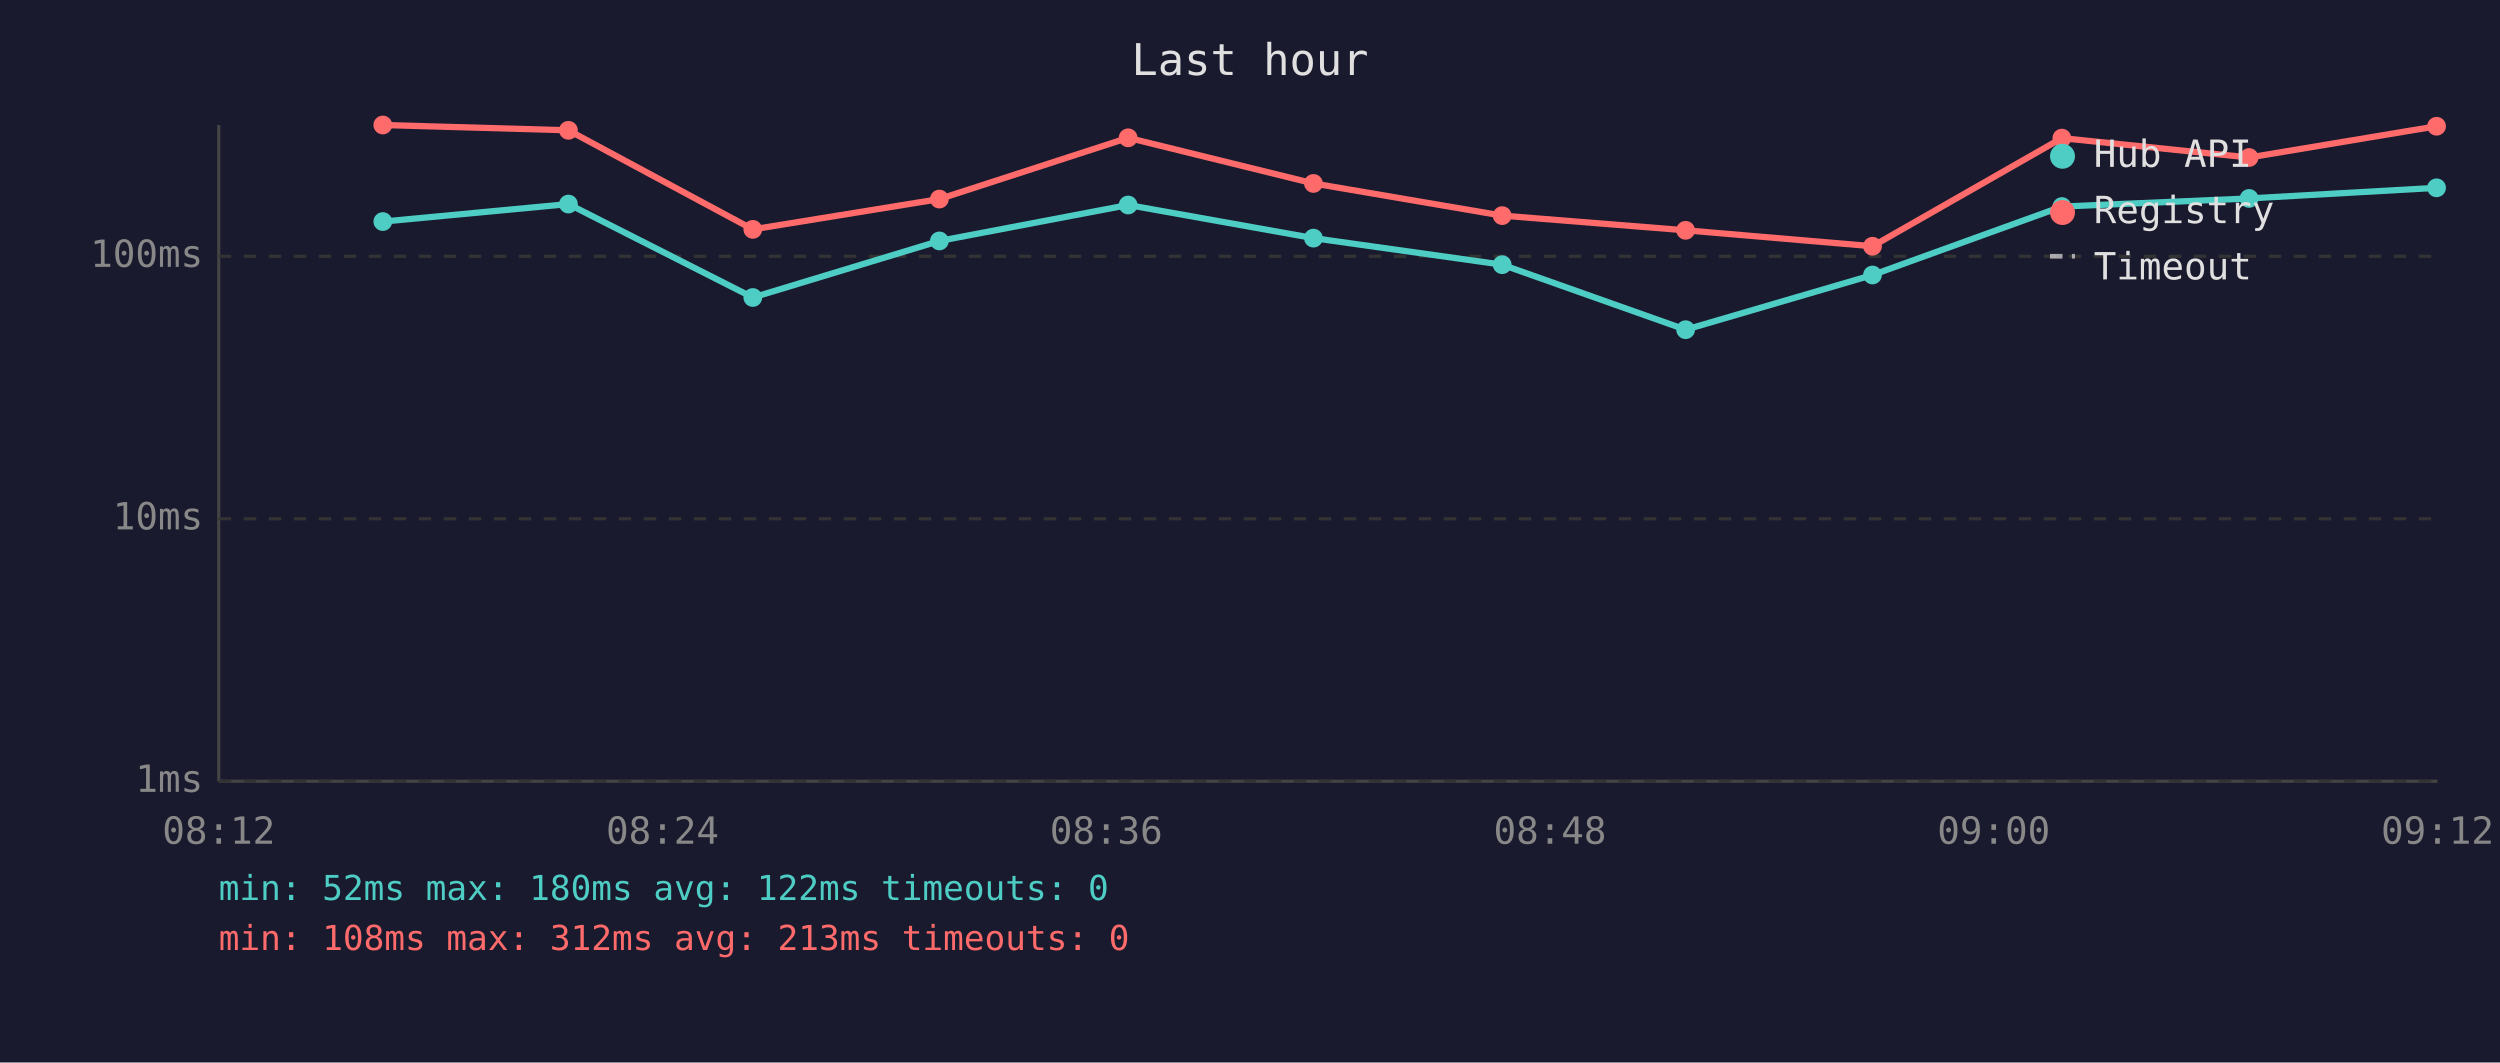
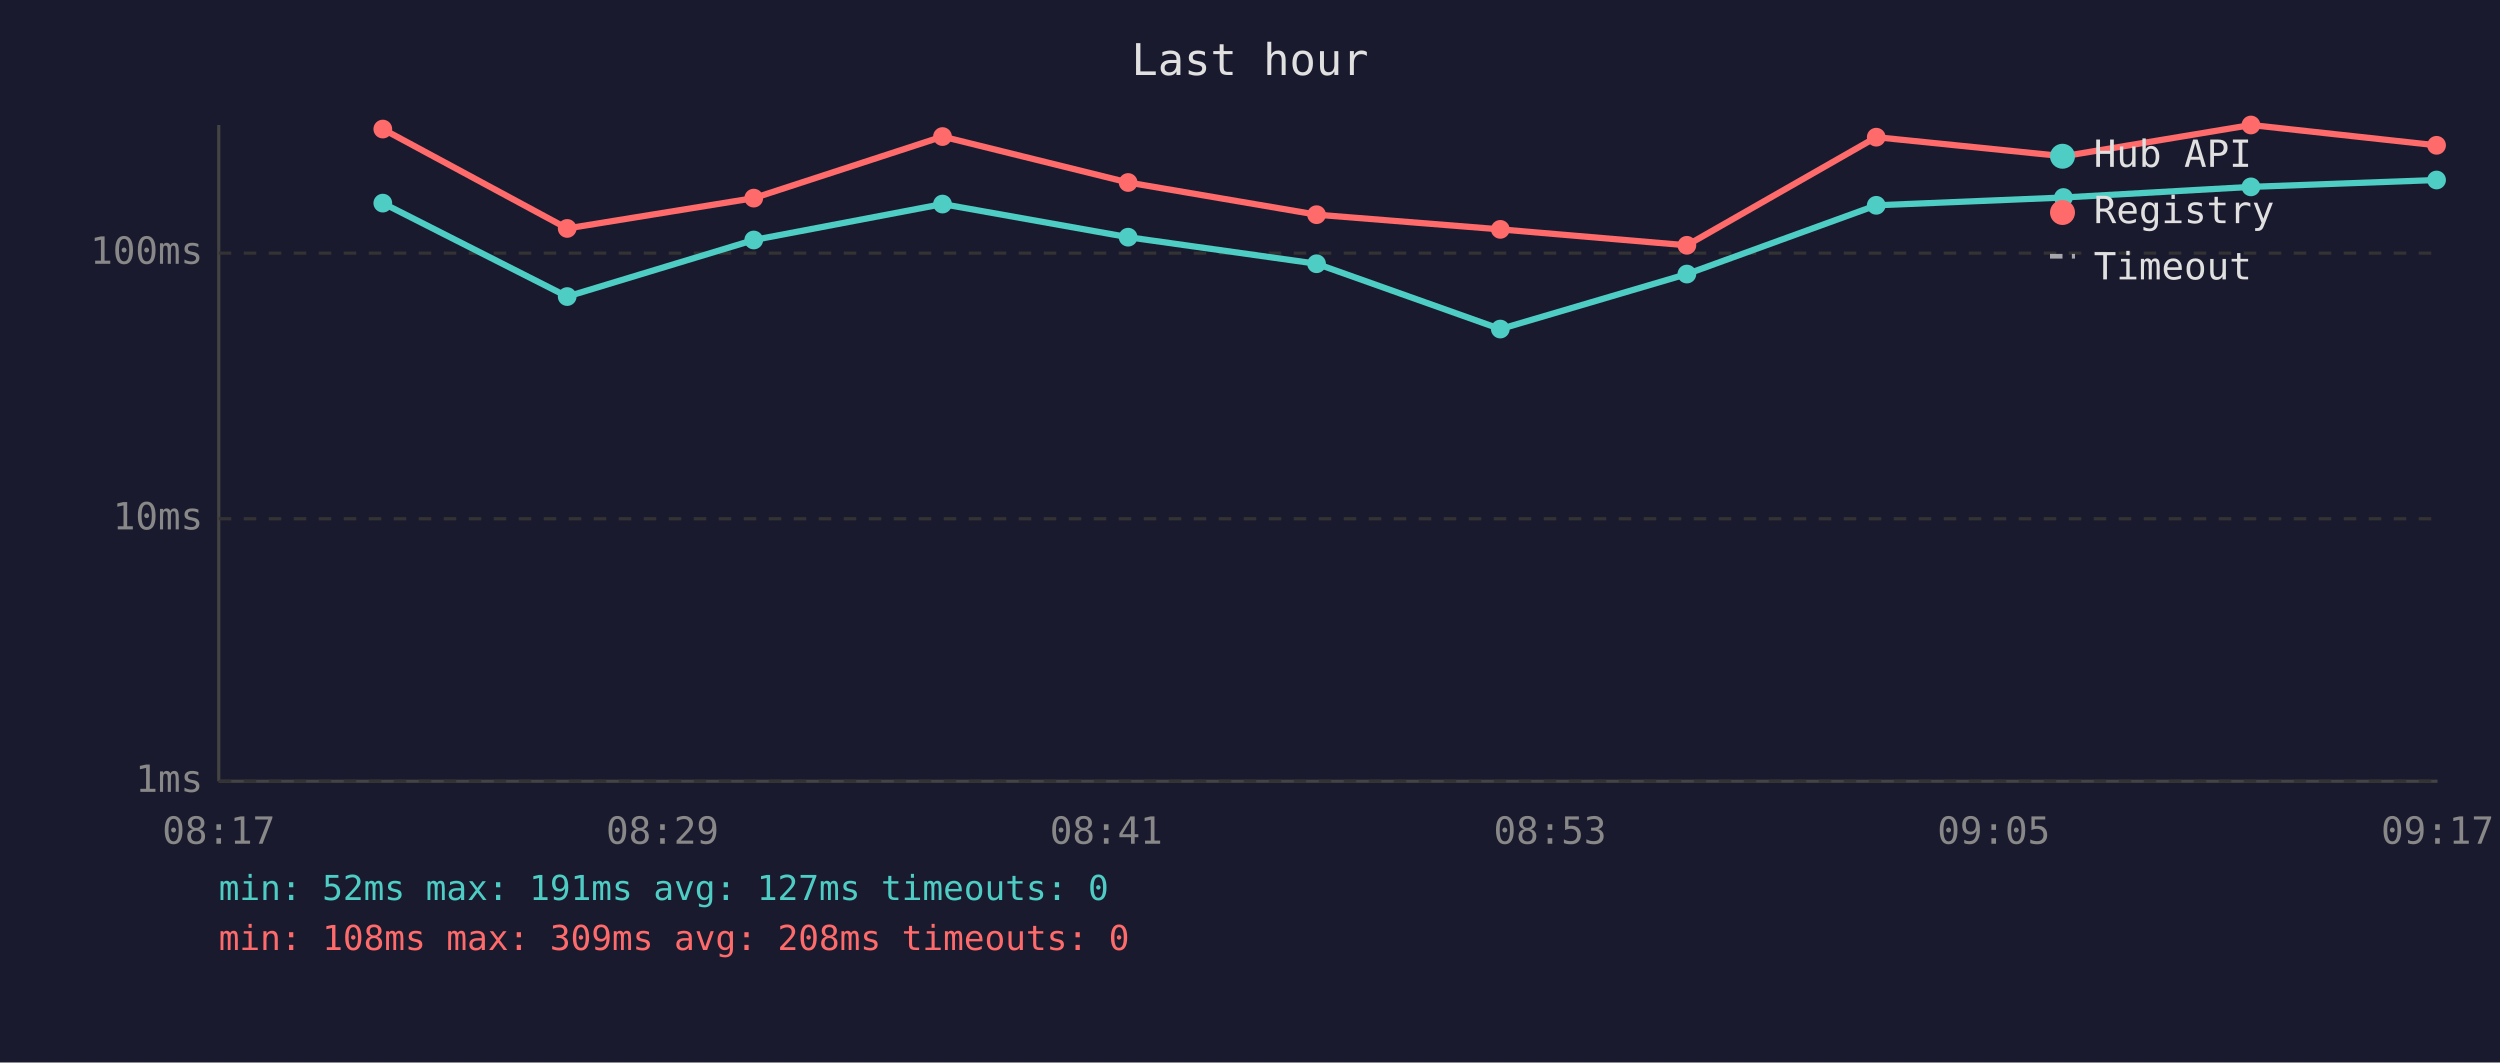
<svg xmlns="http://www.w3.org/2000/svg" viewBox="0 0 800 340" font-family="monospace" font-size="12">
  <rect width="800" height="340" fill="#1a1a2e" />
  <text x="400" y="24" fill="#e0e0e0" font-size="14" text-anchor="middle">Last hour</text>
  <line x1="70" y1="40" x2="70" y2="250" stroke="#444" stroke-width="1" />
  <line x1="70" y1="250" x2="780" y2="250" stroke="#444" stroke-width="1" />
  <line x1="70" y1="250" x2="780" y2="250" stroke="#333" stroke-width="1" stroke-dasharray="4" />
  <text x="65" y="250" fill="#888" text-anchor="end" dominant-baseline="middle">1ms</text>
  <line x1="70" y1="166" x2="780" y2="166" stroke="#333" stroke-width="1" stroke-dasharray="4" />
  <text x="65" y="166" fill="#888" text-anchor="end" dominant-baseline="middle">10ms</text>
-   <line x1="70" y1="82" x2="780" y2="82" stroke="#333" stroke-width="1" stroke-dasharray="4" />
-   <text x="65" y="82" fill="#888" text-anchor="end" dominant-baseline="middle">100ms</text>
-   <text x="70" y="270" fill="#888" text-anchor="middle">08:12</text>
-   <text x="212" y="270" fill="#888" text-anchor="middle">08:24</text>
-   <text x="354" y="270" fill="#888" text-anchor="middle">08:36</text>
-   <text x="496" y="270" fill="#888" text-anchor="middle">08:48</text>
-   <text x="638" y="270" fill="#888" text-anchor="middle">09:00</text>
-   <text x="780" y="270" fill="#888" text-anchor="middle">09:12</text>
-   <polyline points="122.5,70.9 181.9,65.3 240.9,95.2 300.6,77.1 361.0,65.6 420.3,76.2 480.7,84.7 539.4,105.5 599.2,88.0 659.8,66.1 719.7,63.5 779.7,60.1" fill="none" stroke="#4ecdc4" stroke-width="2" opacity="1" />
-   <circle cx="122.5" cy="70.9" r="3" fill="#4ecdc4" />
-   <circle cx="181.9" cy="65.3" r="3" fill="#4ecdc4" />
-   <circle cx="240.9" cy="95.2" r="3" fill="#4ecdc4" />
-   <circle cx="300.6" cy="77.1" r="3" fill="#4ecdc4" />
-   <circle cx="361.0" cy="65.6" r="3" fill="#4ecdc4" />
-   <circle cx="420.3" cy="76.2" r="3" fill="#4ecdc4" />
-   <circle cx="480.7" cy="84.7" r="3" fill="#4ecdc4" />
-   <circle cx="539.4" cy="105.5" r="3" fill="#4ecdc4" />
-   <circle cx="599.2" cy="88.0" r="3" fill="#4ecdc4" />
-   <circle cx="659.8" cy="66.1" r="3" fill="#4ecdc4" />
-   <circle cx="719.7" cy="63.5" r="3" fill="#4ecdc4" />
-   <circle cx="779.7" cy="60.1" r="3" fill="#4ecdc4" />
-   <polyline points="122.5,40.0 181.9,41.7 240.9,73.4 300.6,63.7 361.0,44.1 420.3,58.7 480.7,69.0 539.4,73.7 599.2,78.8 659.8,44.2 719.7,50.4 779.7,40.4" fill="none" stroke="#ff6b6b" stroke-width="2" opacity="1" />
-   <circle cx="122.5" cy="40.0" r="3" fill="#ff6b6b" />
-   <circle cx="181.9" cy="41.7" r="3" fill="#ff6b6b" />
-   <circle cx="240.9" cy="73.4" r="3" fill="#ff6b6b" />
-   <circle cx="300.6" cy="63.7" r="3" fill="#ff6b6b" />
-   <circle cx="361.0" cy="44.1" r="3" fill="#ff6b6b" />
-   <circle cx="420.3" cy="58.7" r="3" fill="#ff6b6b" />
-   <circle cx="480.7" cy="69.0" r="3" fill="#ff6b6b" />
-   <circle cx="539.4" cy="73.7" r="3" fill="#ff6b6b" />
-   <circle cx="599.2" cy="78.8" r="3" fill="#ff6b6b" />
-   <circle cx="659.8" cy="44.2" r="3" fill="#ff6b6b" />
-   <circle cx="719.7" cy="50.4" r="3" fill="#ff6b6b" />
-   <circle cx="779.7" cy="40.4" r="3" fill="#ff6b6b" />
+   <line x1="70" y1="81" x2="780" y2="81" stroke="#333" stroke-width="1" stroke-dasharray="4" />
+   <text x="65" y="81" fill="#888" text-anchor="end" dominant-baseline="middle">100ms</text>
+   <text x="70" y="270" fill="#888" text-anchor="middle">08:17</text>
+   <text x="212" y="270" fill="#888" text-anchor="middle">08:29</text>
+   <text x="354" y="270" fill="#888" text-anchor="middle">08:41</text>
+   <text x="496" y="270" fill="#888" text-anchor="middle">08:53</text>
+   <text x="638" y="270" fill="#888" text-anchor="middle">09:05</text>
+   <text x="780" y="270" fill="#888" text-anchor="middle">09:17</text>
+   <polyline points="122.5,65.0 181.5,94.9 241.2,76.8 301.6,65.3 361.0,75.9 421.3,84.4 480.1,105.3 539.8,87.7 600.4,65.7 660.3,63.2 720.3,59.8 779.7,57.6" fill="none" stroke="#4ecdc4" stroke-width="2" opacity="1" />
+   <circle cx="122.5" cy="65.0" r="3" fill="#4ecdc4" />
+   <circle cx="181.5" cy="94.9" r="3" fill="#4ecdc4" />
+   <circle cx="241.2" cy="76.8" r="3" fill="#4ecdc4" />
+   <circle cx="301.6" cy="65.3" r="3" fill="#4ecdc4" />
+   <circle cx="361.0" cy="75.9" r="3" fill="#4ecdc4" />
+   <circle cx="421.3" cy="84.4" r="3" fill="#4ecdc4" />
+   <circle cx="480.1" cy="105.3" r="3" fill="#4ecdc4" />
+   <circle cx="539.8" cy="87.7" r="3" fill="#4ecdc4" />
+   <circle cx="600.4" cy="65.7" r="3" fill="#4ecdc4" />
+   <circle cx="660.3" cy="63.2" r="3" fill="#4ecdc4" />
+   <circle cx="720.3" cy="59.8" r="3" fill="#4ecdc4" />
+   <circle cx="779.7" cy="57.6" r="3" fill="#4ecdc4" />
+   <polyline points="122.5,41.3 181.5,73.1 241.2,63.4 301.6,43.7 361.0,58.4 421.3,68.7 480.1,73.4 539.8,78.5 600.4,43.9 660.3,50.0 720.3,40.0 779.7,46.5" fill="none" stroke="#ff6b6b" stroke-width="2" opacity="1" />
+   <circle cx="122.5" cy="41.3" r="3" fill="#ff6b6b" />
+   <circle cx="181.5" cy="73.1" r="3" fill="#ff6b6b" />
+   <circle cx="241.2" cy="63.4" r="3" fill="#ff6b6b" />
+   <circle cx="301.6" cy="43.7" r="3" fill="#ff6b6b" />
+   <circle cx="361.0" cy="58.4" r="3" fill="#ff6b6b" />
+   <circle cx="421.3" cy="68.7" r="3" fill="#ff6b6b" />
+   <circle cx="480.1" cy="73.4" r="3" fill="#ff6b6b" />
+   <circle cx="539.8" cy="78.5" r="3" fill="#ff6b6b" />
+   <circle cx="600.4" cy="43.9" r="3" fill="#ff6b6b" />
+   <circle cx="660.3" cy="50.0" r="3" fill="#ff6b6b" />
+   <circle cx="720.3" cy="40.0" r="3" fill="#ff6b6b" />
+   <circle cx="779.7" cy="46.5" r="3" fill="#ff6b6b" />
  <circle cx="660" cy="50" r="4" fill="#4ecdc4" />
  <text x="670" y="50" fill="#e0e0e0" dominant-baseline="middle">Hub API</text>
  <circle cx="660" cy="68" r="4" fill="#ff6b6b" />
  <text x="670" y="68" fill="#e0e0e0" dominant-baseline="middle">Registry</text>
  <line x1="656" y1="82" x2="664" y2="82" stroke="#e0e0e0" stroke-width="1.5" stroke-dasharray="4,3" opacity="0.7" />
  <text x="670" y="86" fill="#e0e0e0" dominant-baseline="middle">Timeout</text>
-   <text x="70" y="288" fill="#4ecdc4" font-size="11">min: 52ms  max: 180ms  avg: 122ms  timeouts: 0</text>
-   <text x="70" y="304" fill="#ff6b6b" font-size="11">min: 108ms  max: 312ms  avg: 213ms  timeouts: 0</text>
+   <text x="70" y="288" fill="#4ecdc4" font-size="11">min: 52ms  max: 191ms  avg: 127ms  timeouts: 0</text>
+   <text x="70" y="304" fill="#ff6b6b" font-size="11">min: 108ms  max: 309ms  avg: 208ms  timeouts: 0</text>
</svg>
